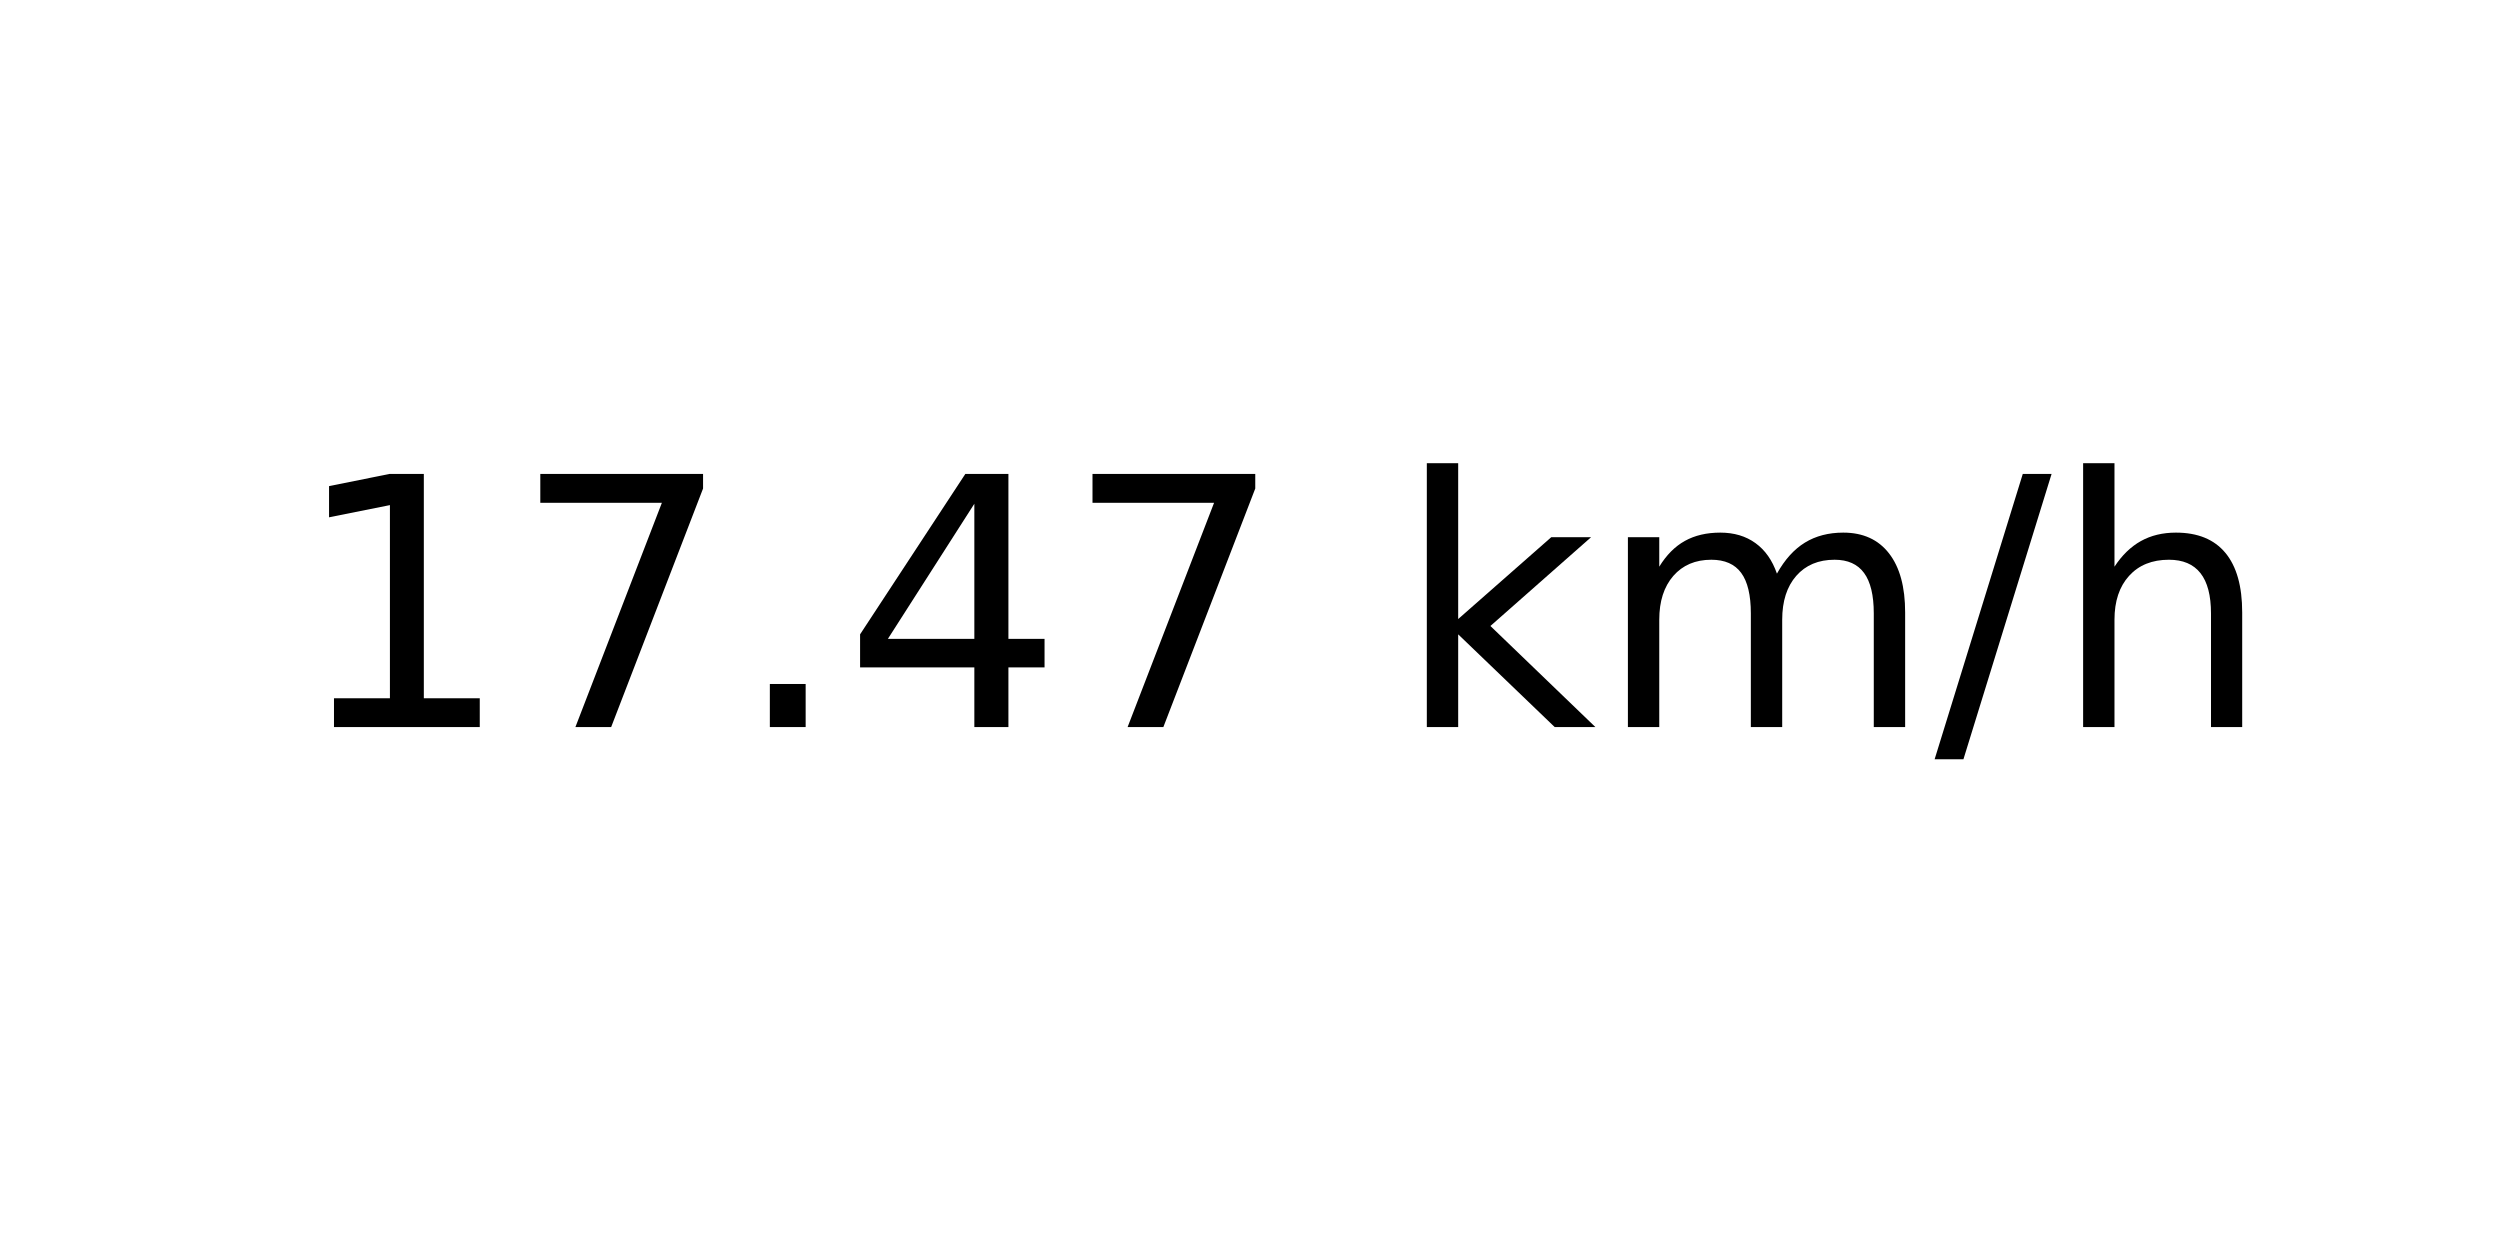
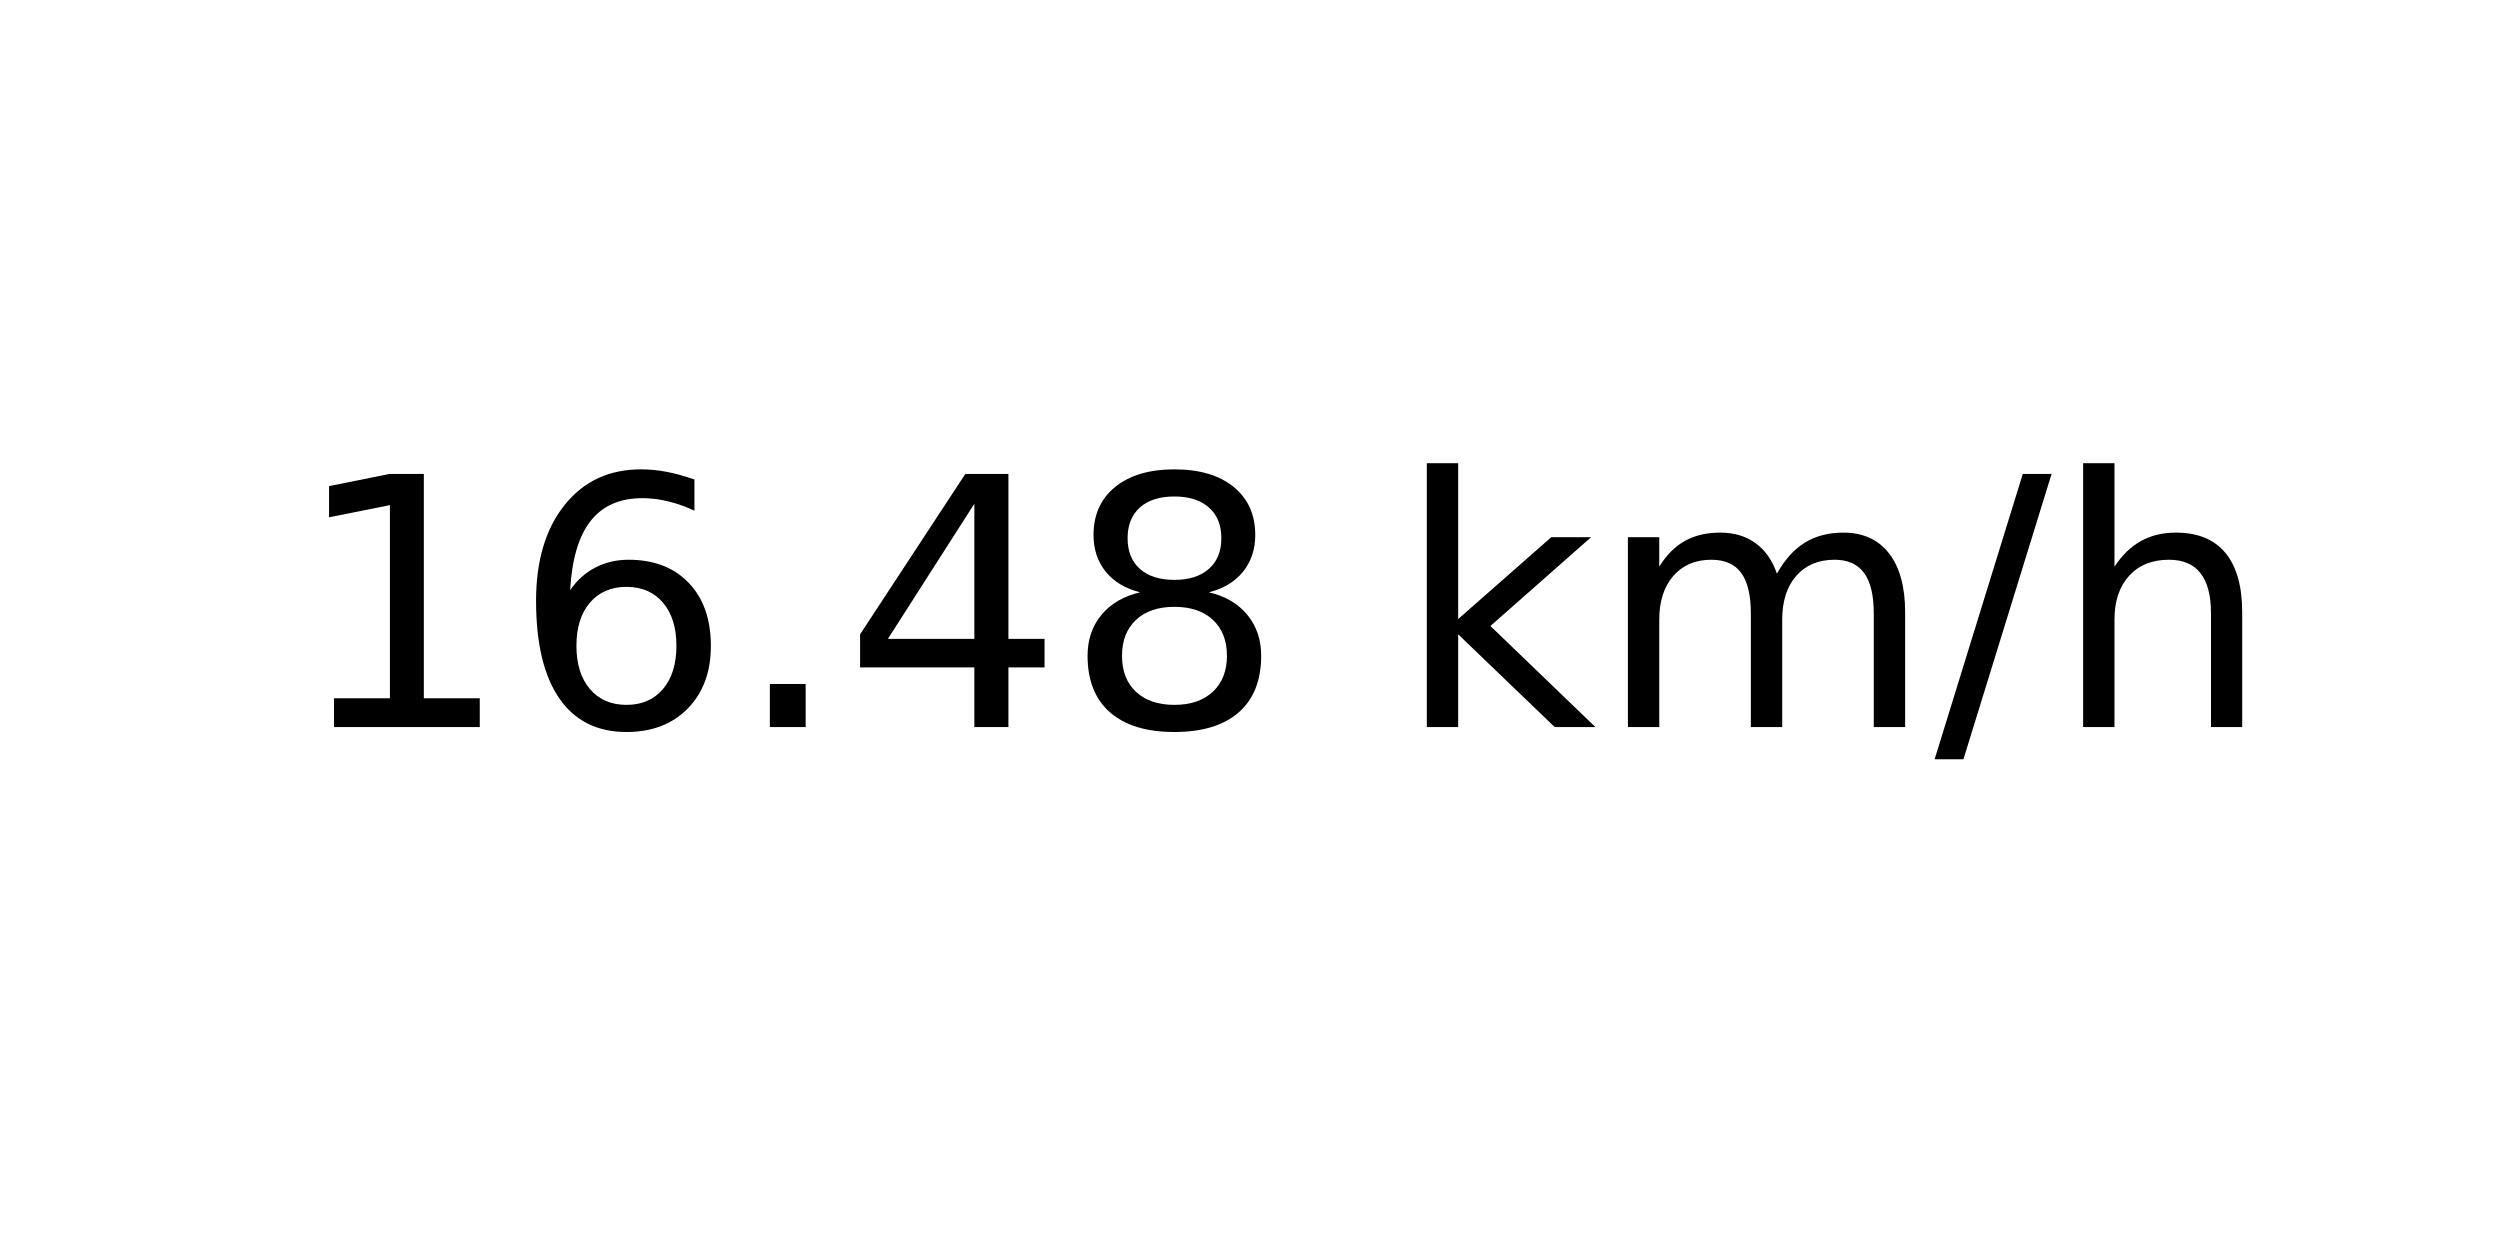
<svg xmlns="http://www.w3.org/2000/svg" xmlns:xlink="http://www.w3.org/1999/xlink" width="72pt" height="36pt" viewBox="0 0 72 36" version="1.1">
  <defs>
    <style type="text/css">*{stroke-linejoin: round; stroke-linecap: butt}</style>
  </defs>
  <g id="figure_1">
    <g id="axes_1">
      <g id="text_1">
        <g transform="translate(8.378125 20.93937) scale(0.1 -0.1)">
          <defs>
            <path id="DejaVuSans-31" d="M 794 531  L 1825 531  L 1825 4091  L 703 3866  L 703 4441  L 1819 4666  L 2450 4666  L 2450 531  L 3481 531  L 3481 0  L 794 0  L 794 531  z " transform="scale(0.015625)" />
-             <path id="DejaVuSans-37" d="M 525 4666  L 3525 4666  L 3525 4397  L 1831 0  L 1172 0  L 2766 4134  L 525 4134  L 525 4666  z " transform="scale(0.015625)" />
+             <path id="DejaVuSans-36" d="M 2113 2584  Q 1688 2584 1439 2293  Q 1191 2003 1191 1497  Q 1191 994 1439 701  Q 1688 409 2113 409  Q 2538 409 2786 701  Q 3034 994 3034 1497  Q 3034 2003 2786 2293  Q 2538 2584 2113 2584  z M 3366 4563  L 3366 3988  Q 3128 4100 2886 4159  Q 2644 4219 2406 4219  Q 1781 4219 1451 3797  Q 1122 3375 1075 2522  Q 1259 2794 1537 2939  Q 1816 3084 2150 3084  Q 2853 3084 3261 2657  Q 3669 2231 3669 1497  Q 3669 778 3244 343  Q 2819 -91 2113 -91  Q 1303 -91 875 529  Q 447 1150 447 2328  Q 447 3434 972 4092  Q 1497 4750 2381 4750  Q 2619 4750 2861 4703  Q 3103 4656 3366 4563  z " transform="scale(0.015625)" />
            <path id="DejaVuSans-2e" d="M 684 794  L 1344 794  L 1344 0  L 684 0  L 684 794  z " transform="scale(0.015625)" />
            <path id="DejaVuSans-34" d="M 2419 4116  L 825 1625  L 2419 1625  L 2419 4116  z M 2253 4666  L 3047 4666  L 3047 1625  L 3713 1625  L 3713 1100  L 3047 1100  L 3047 0  L 2419 0  L 2419 1100  L 313 1100  L 313 1709  L 2253 4666  z " transform="scale(0.015625)" />
+             <path id="DejaVuSans-38" d="M 2034 2216  Q 1584 2216 1326 1975  Q 1069 1734 1069 1313  Q 1069 891 1326 650  Q 1584 409 2034 409  Q 2484 409 2743 651  Q 3003 894 3003 1313  Q 3003 1734 2745 1975  Q 2488 2216 2034 2216  z M 1403 2484  Q 997 2584 770 2862  Q 544 3141 544 3541  Q 544 4100 942 4425  Q 1341 4750 2034 4750  Q 2731 4750 3128 4425  Q 3525 4100 3525 3541  Q 3525 3141 3298 2862  Q 3072 2584 2669 2484  Q 3125 2378 3379 2068  Q 3634 1759 3634 1313  Q 3634 634 3220 271  Q 2806 -91 2034 -91  Q 1263 -91 848 271  Q 434 634 434 1313  Q 434 1759 690 2068  Q 947 2378 1403 2484  z M 1172 3481  Q 1172 3119 1398 2916  Q 1625 2713 2034 2713  Q 2441 2713 2670 2916  Q 2900 3119 2900 3481  Q 2900 3844 2670 4047  Q 2441 4250 2034 4250  Q 1625 4250 1398 4047  Q 1172 3844 1172 3481  z " transform="scale(0.015625)" />
            <path id="DejaVuSans-20" transform="scale(0.015625)" />
            <path id="DejaVuSans-6b" d="M 581 4863  L 1159 4863  L 1159 1991  L 2875 3500  L 3609 3500  L 1753 1863  L 3688 0  L 2938 0  L 1159 1709  L 1159 0  L 581 0  L 581 4863  z " transform="scale(0.015625)" />
            <path id="DejaVuSans-6d" d="M 3328 2828  Q 3544 3216 3844 3400  Q 4144 3584 4550 3584  Q 5097 3584 5394 3201  Q 5691 2819 5691 2113  L 5691 0  L 5113 0  L 5113 2094  Q 5113 2597 4934 2840  Q 4756 3084 4391 3084  Q 3944 3084 3684 2787  Q 3425 2491 3425 1978  L 3425 0  L 2847 0  L 2847 2094  Q 2847 2600 2669 2842  Q 2491 3084 2119 3084  Q 1678 3084 1418 2786  Q 1159 2488 1159 1978  L 1159 0  L 581 0  L 581 3500  L 1159 3500  L 1159 2956  Q 1356 3278 1631 3431  Q 1906 3584 2284 3584  Q 2666 3584 2933 3390  Q 3200 3197 3328 2828  z " transform="scale(0.015625)" />
            <path id="DejaVuSans-2f" d="M 1625 4666  L 2156 4666  L 531 -594  L 0 -594  L 1625 4666  z " transform="scale(0.015625)" />
            <path id="DejaVuSans-68" d="M 3513 2113  L 3513 0  L 2938 0  L 2938 2094  Q 2938 2591 2744 2837  Q 2550 3084 2163 3084  Q 1697 3084 1428 2787  Q 1159 2491 1159 1978  L 1159 0  L 581 0  L 581 4863  L 1159 4863  L 1159 2956  Q 1366 3272 1645 3428  Q 1925 3584 2291 3584  Q 2894 3584 3203 3211  Q 3513 2838 3513 2113  z " transform="scale(0.015625)" />
          </defs>
          <use xlink:href="#DejaVuSans-31" />
-           <use xlink:href="#DejaVuSans-37" x="63.623" />
+           <use xlink:href="#DejaVuSans-36" x="63.623" />
          <use xlink:href="#DejaVuSans-2e" x="127.246" />
          <use xlink:href="#DejaVuSans-34" x="159.033" />
-           <use xlink:href="#DejaVuSans-37" x="222.656" />
+           <use xlink:href="#DejaVuSans-38" x="222.656" />
          <use xlink:href="#DejaVuSans-20" x="286.279" />
          <use xlink:href="#DejaVuSans-6b" x="318.066" />
          <use xlink:href="#DejaVuSans-6d" x="375.977" />
          <use xlink:href="#DejaVuSans-2f" x="473.389" />
          <use xlink:href="#DejaVuSans-68" x="507.08" />
        </g>
      </g>
    </g>
  </g>
</svg>
